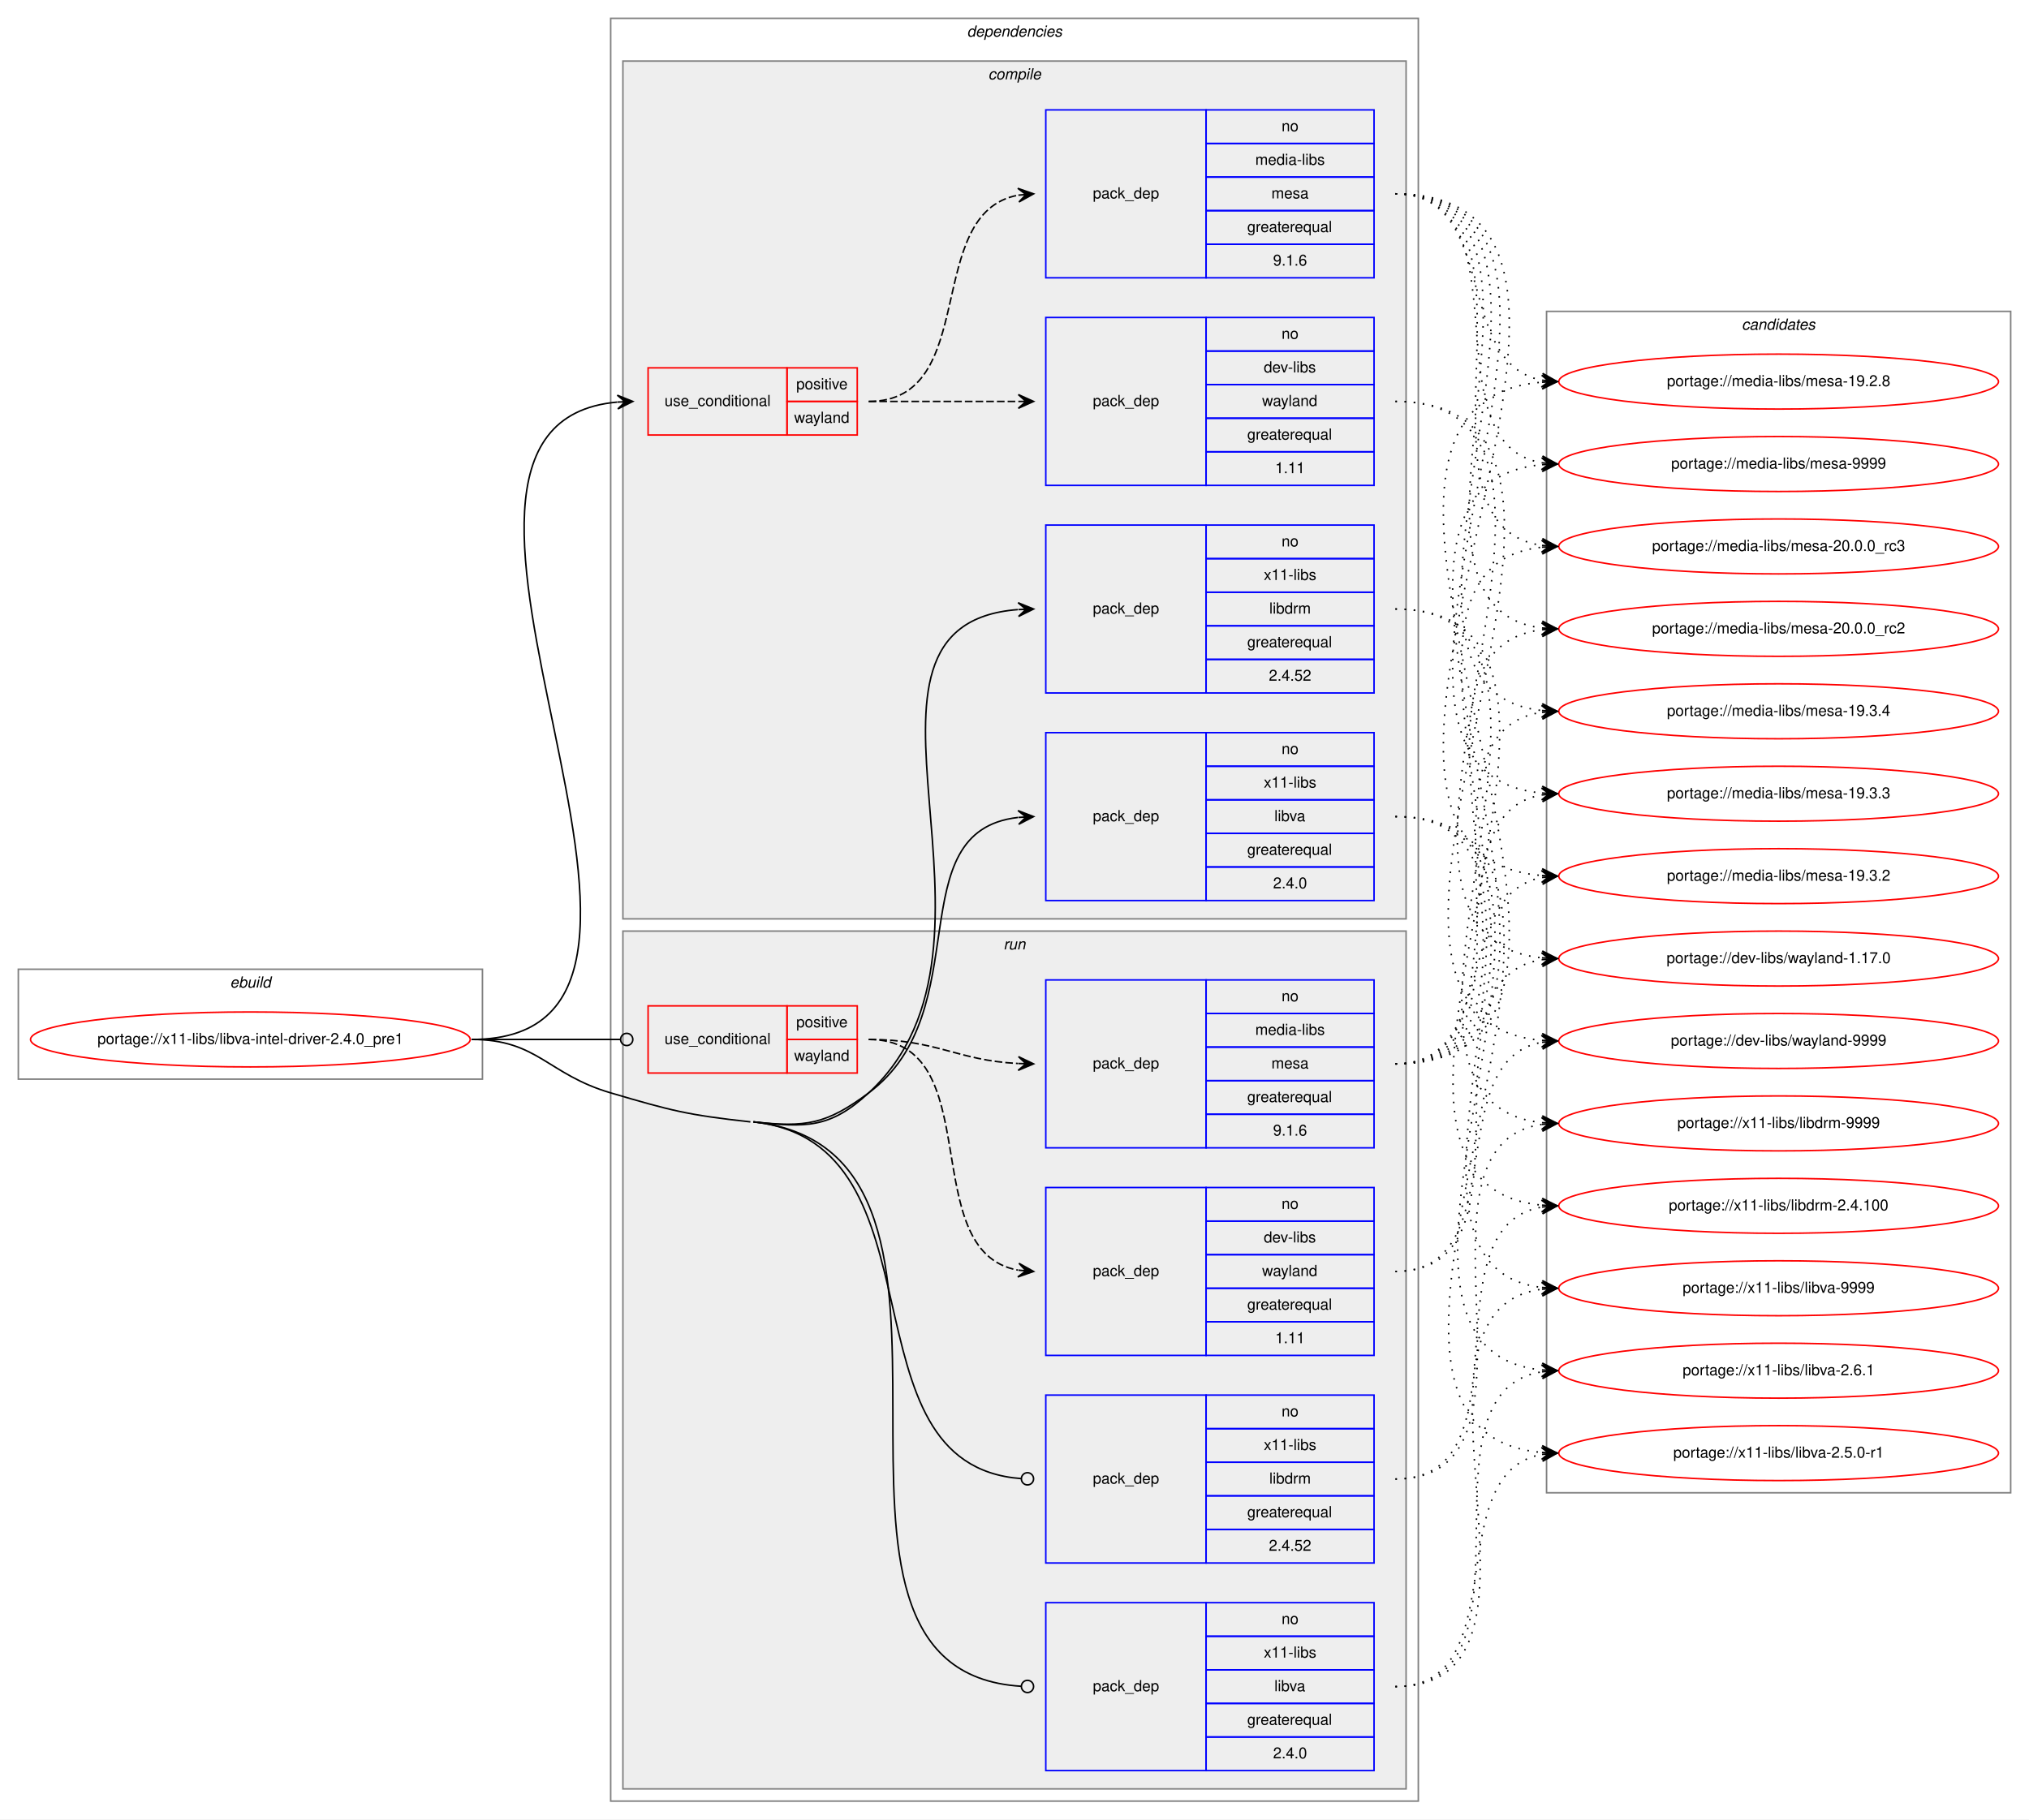
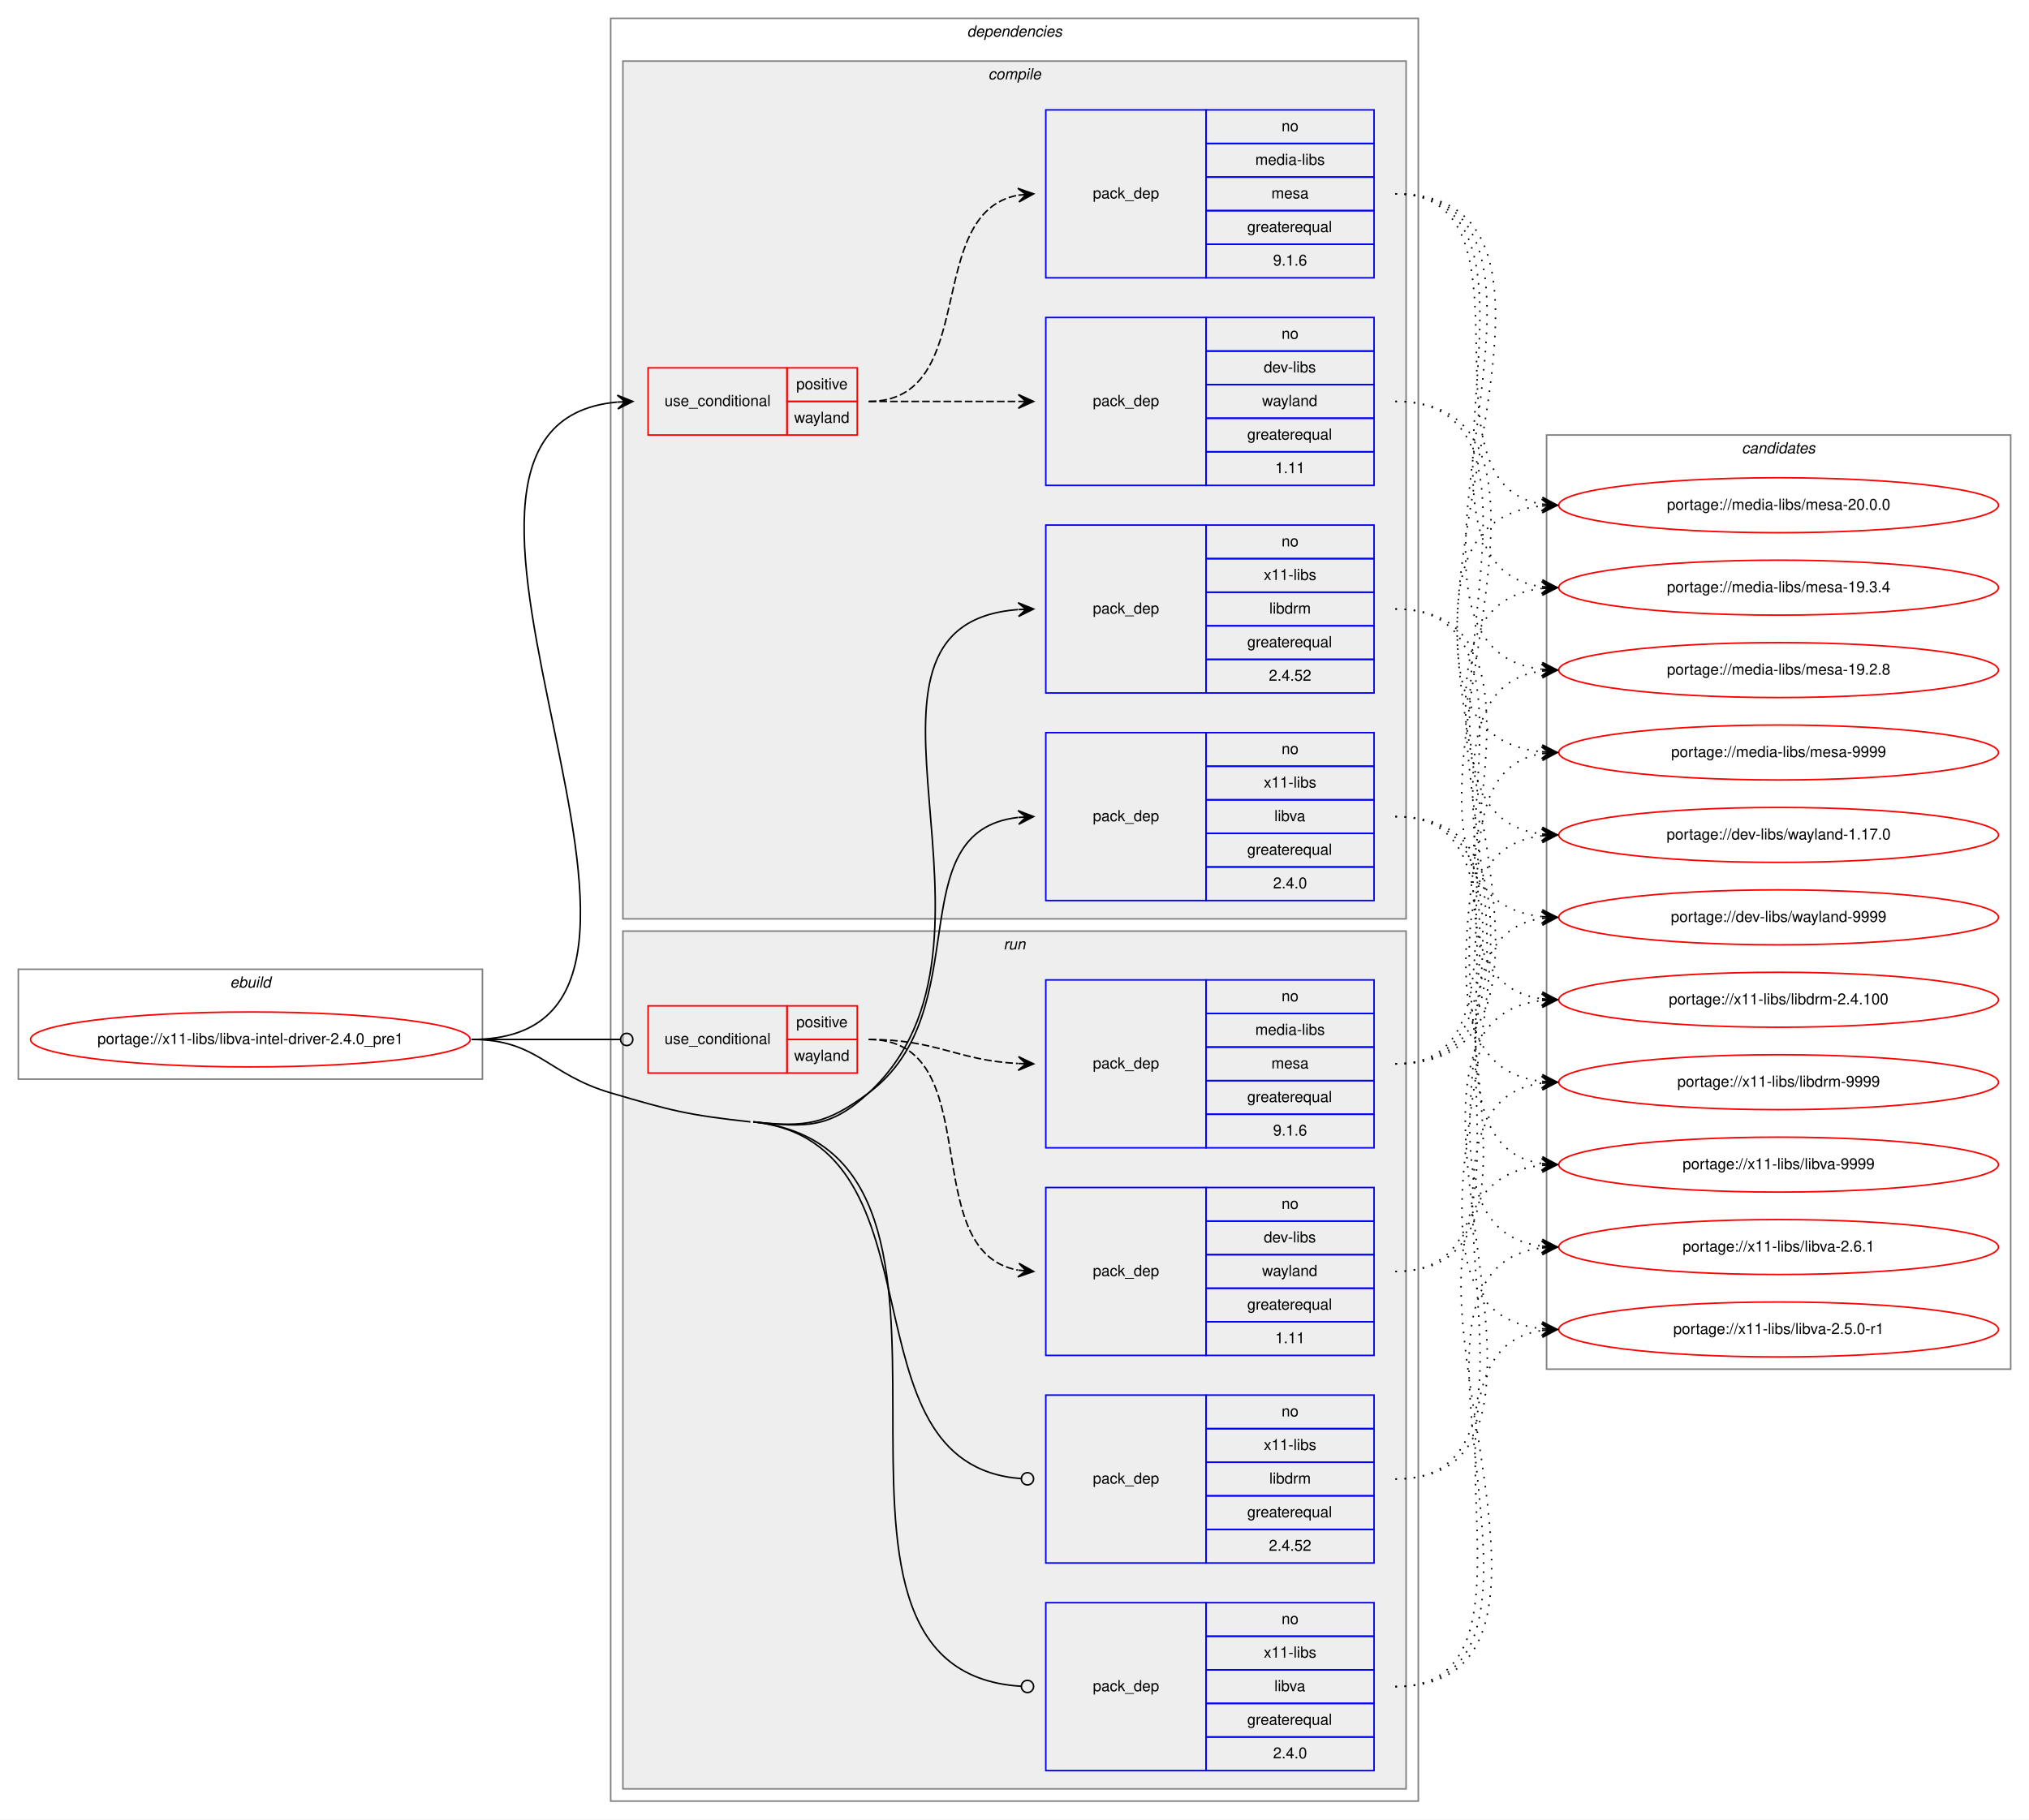
<svg xmlns="http://www.w3.org/2000/svg" xmlns:xlink="http://www.w3.org/1999/xlink" width="1329pt" height="1192pt" viewBox="0.00 0.00 1329.00 1192.00">
  <g id="graph0" class="graph" transform="scale(1 1) rotate(0) translate(4 1188)">
    <polygon fill="white" stroke="transparent" points="-4,4 -4,-1188 1325,-1188 1325,4 -4,4" />
    <g id="clust1" class="cluster">
      <polygon fill="none" stroke="gray" points="8,-481 8,-553 312,-553 312,-481 8,-481" />
      <text text-anchor="start" x="146.66" y="-541" font-family="Helvetica,sans-Serif" font-style="italic" font-size="10.00">ebuild</text>
    </g>
    <g id="clust2" class="cluster">
      <polygon fill="none" stroke="gray" points="396,-8 396,-1176 925,-1176 925,-8 396,-8" />
      <text text-anchor="start" x="629.38" y="-1164" font-family="Helvetica,sans-Serif" font-style="italic" font-size="10.00">dependencies</text>
    </g>
    <g id="clust3" class="cluster">
      <polygon fill="#eeeeee" stroke="gray" points="404,-586 404,-1148 917,-1148 917,-586 404,-586" />
      <text text-anchor="start" x="643.28" y="-1136" font-family="Helvetica,sans-Serif" font-style="italic" font-size="10.00">compile</text>
    </g>
    <g id="clust10" class="cluster">
      <polygon fill="#eeeeee" stroke="gray" points="404,-16 404,-578 917,-578 917,-16 404,-16" />
      <text text-anchor="start" x="653.28" y="-566" font-family="Helvetica,sans-Serif" font-style="italic" font-size="10.00">run</text>
    </g>
    <g id="clust16" class="cluster">
-       <polygon fill="none" stroke="gray" points="1009,-210 1009,-984 1313,-984 1313,-210 1009,-210" />
-       <text text-anchor="start" x="1136.82" y="-972" font-family="Helvetica,sans-Serif" font-style="italic" font-size="10.00">candidates</text>
+       <polygon fill="none" stroke="gray" points="1009,-291 1009,-903 1313,-903 1313,-291 1009,-291" />
+       <text text-anchor="start" x="1136.82" y="-891" font-family="Helvetica,sans-Serif" font-style="italic" font-size="10.00">candidates</text>
    </g>
    <g id="node1" class="node">
      <g id="a_node1">
        <a xlink:href="../x11-libs/libva-intel-driver-2.4.0_pre1.svg" xlink:title="portage://x11-libs/libva-intel-driver-2.4.0_pre1">
          <ellipse fill="none" stroke="red" cx="160" cy="-507" rx="144" ry="18" />
          <text text-anchor="middle" x="160" y="-504" font-family="Helvetica,sans-Serif" font-size="10.00">portage://x11-libs/libva-intel-driver-2.4.0_pre1</text>
        </a>
      </g>
    </g>
    <g id="node2" class="node">
      <polygon fill="none" stroke="red" points="420.5,-903 420.5,-947 511.5,-947 511.5,-903 420.5,-903" />
      <text text-anchor="start" x="431.27" y="-922" font-family="Helvetica,sans-Serif" font-size="10.00">use_conditional</text>
      <polygon fill="none" stroke="red" points="511.5,-925 511.5,-947 557.5,-947 557.5,-925 511.5,-925" />
      <text text-anchor="start" x="517.55" y="-933" font-family="Helvetica,sans-Serif" font-size="10.00">positive</text>
      <polygon fill="none" stroke="red" points="511.5,-903 511.5,-925 557.5,-925 557.5,-903 511.5,-903" />
      <text text-anchor="start" x="516.16" y="-911" font-family="Helvetica,sans-Serif" font-size="10.00">wayland</text>
    </g>
    <g id="edge3" class="edge">
      <path fill="none" stroke="black" d="M305,-507C493.05,-507 229.04,-909.63 400.31,-924.57" />
      <polygon fill="black" stroke="black" points="410.5,-925 400.32,-929.08 405.5,-924.79 400.51,-924.58 400.51,-924.58 400.51,-924.58 405.5,-924.79 400.7,-920.09 410.5,-925 410.5,-925" />
    </g>
    <g id="node5" class="node">
      <polygon fill="none" stroke="blue" points="681,-734 681,-844 786,-844 786,-734 681,-734" />
      <text text-anchor="start" x="711.82" y="-786" font-family="Helvetica,sans-Serif" font-size="10.00">pack_dep</text>
      <polygon fill="none" stroke="blue" points="786,-822 786,-844 896,-844 896,-822 786,-822" />
      <text text-anchor="start" x="835.44" y="-830" font-family="Helvetica,sans-Serif" font-size="10.00">no</text>
      <polygon fill="none" stroke="blue" points="786,-800 786,-822 896,-822 896,-800 786,-800" />
      <text text-anchor="start" x="823.78" y="-808" font-family="Helvetica,sans-Serif" font-size="10.00">x11-libs</text>
      <polygon fill="none" stroke="blue" points="786,-778 786,-800 896,-800 896,-778 786,-778" />
      <text text-anchor="start" x="827.39" y="-786" font-family="Helvetica,sans-Serif" font-size="10.00">libdrm</text>
      <polygon fill="none" stroke="blue" points="786,-756 786,-778 896,-778 896,-756 786,-756" />
      <text text-anchor="start" x="812.94" y="-764" font-family="Helvetica,sans-Serif" font-size="10.00">greaterequal</text>
      <polygon fill="none" stroke="blue" points="786,-734 786,-756 896,-756 896,-734 786,-734" />
      <text text-anchor="start" x="827.1" y="-742" font-family="Helvetica,sans-Serif" font-size="10.00">2.4.52</text>
    </g>
    <g id="edge4" class="edge">
      <path fill="none" stroke="black" d="M489.5,-453C523.89,-449.22 539.55,-448.55 565,-472 671.79,-570.39 531.34,-778.51 662.63,-788.62" />
      <polygon fill="black" stroke="black" points="673,-789 662.84,-793.13 668,-788.82 663.01,-788.63 663.01,-788.63 663.01,-788.63 668,-788.82 663.17,-784.14 673,-789 673,-789" />
    </g>
    <g id="node6" class="node">
      <polygon fill="none" stroke="blue" points="681,-598 681,-708 786,-708 786,-598 681,-598" />
      <text text-anchor="start" x="711.82" y="-650" font-family="Helvetica,sans-Serif" font-size="10.00">pack_dep</text>
      <polygon fill="none" stroke="blue" points="786,-686 786,-708 896,-708 896,-686 786,-686" />
      <text text-anchor="start" x="835.44" y="-694" font-family="Helvetica,sans-Serif" font-size="10.00">no</text>
      <polygon fill="none" stroke="blue" points="786,-664 786,-686 896,-686 896,-664 786,-664" />
      <text text-anchor="start" x="823.78" y="-672" font-family="Helvetica,sans-Serif" font-size="10.00">x11-libs</text>
      <polygon fill="none" stroke="blue" points="786,-642 786,-664 896,-664 896,-642 786,-642" />
      <text text-anchor="start" x="830.72" y="-650" font-family="Helvetica,sans-Serif" font-size="10.00">libva</text>
      <polygon fill="none" stroke="blue" points="786,-620 786,-642 896,-642 896,-620 786,-620" />
      <text text-anchor="start" x="812.94" y="-628" font-family="Helvetica,sans-Serif" font-size="10.00">greaterequal</text>
      <polygon fill="none" stroke="blue" points="786,-598 786,-620 896,-620 896,-598 786,-598" />
      <text text-anchor="start" x="829.88" y="-606" font-family="Helvetica,sans-Serif" font-size="10.00">2.4.0</text>
    </g>
    <g id="edge5" class="edge">
      <path fill="none" stroke="black" d="M489.5,-453C523.89,-449.22 537.24,-451.34 565,-472 637.22,-525.73 583.87,-643.33 662.71,-652.44" />
      <polygon fill="black" stroke="black" points="673,-653 662.77,-656.95 668.01,-652.73 663.01,-652.46 663.01,-652.46 663.01,-652.46 668.01,-652.73 663.26,-647.96 673,-653 673,-653" />
    </g>
    <g id="node7" class="node">
      <polygon fill="none" stroke="red" points="420.5,-485 420.5,-529 511.5,-529 511.5,-485 420.5,-485" />
      <text text-anchor="start" x="431.27" y="-504" font-family="Helvetica,sans-Serif" font-size="10.00">use_conditional</text>
      <polygon fill="none" stroke="red" points="511.5,-507 511.5,-529 557.5,-529 557.5,-507 511.5,-507" />
      <text text-anchor="start" x="517.55" y="-515" font-family="Helvetica,sans-Serif" font-size="10.00">positive</text>
      <polygon fill="none" stroke="red" points="511.5,-485 511.5,-507 557.5,-507 557.5,-485 511.5,-485" />
      <text text-anchor="start" x="516.16" y="-493" font-family="Helvetica,sans-Serif" font-size="10.00">wayland</text>
    </g>
    <g id="edge8" class="edge">
      <path fill="none" stroke="black" d="M305,-507C349.05,-507 362.06,-507 402.35,-507" />
      <ellipse fill="none" stroke="black" cx="406.5" cy="-507" rx="4" ry="4" />
    </g>
    <g id="node10" class="node">
      <polygon fill="none" stroke="blue" points="681,-164 681,-274 786,-274 786,-164 681,-164" />
      <text text-anchor="start" x="711.82" y="-216" font-family="Helvetica,sans-Serif" font-size="10.00">pack_dep</text>
      <polygon fill="none" stroke="blue" points="786,-252 786,-274 896,-274 896,-252 786,-252" />
      <text text-anchor="start" x="835.44" y="-260" font-family="Helvetica,sans-Serif" font-size="10.00">no</text>
      <polygon fill="none" stroke="blue" points="786,-230 786,-252 896,-252 896,-230 786,-230" />
      <text text-anchor="start" x="823.78" y="-238" font-family="Helvetica,sans-Serif" font-size="10.00">x11-libs</text>
      <polygon fill="none" stroke="blue" points="786,-208 786,-230 896,-230 896,-208 786,-208" />
      <text text-anchor="start" x="827.39" y="-216" font-family="Helvetica,sans-Serif" font-size="10.00">libdrm</text>
      <polygon fill="none" stroke="blue" points="786,-186 786,-208 896,-208 896,-186 786,-186" />
      <text text-anchor="start" x="812.94" y="-194" font-family="Helvetica,sans-Serif" font-size="10.00">greaterequal</text>
      <polygon fill="none" stroke="blue" points="786,-164 786,-186 896,-186 896,-164 786,-164" />
      <text text-anchor="start" x="827.1" y="-172" font-family="Helvetica,sans-Serif" font-size="10.00">2.4.52</text>
    </g>
    <g id="edge9" class="edge">
      <path fill="none" stroke="black" d="M489.5,-453C618.05,-438.86 544.18,-228.34 664.77,-219.3" />
      <ellipse fill="none" stroke="black" cx="669" cy="-219.15" rx="4" ry="4" />
    </g>
    <g id="node11" class="node">
      <polygon fill="none" stroke="blue" points="681,-28 681,-138 786,-138 786,-28 681,-28" />
      <text text-anchor="start" x="711.82" y="-80" font-family="Helvetica,sans-Serif" font-size="10.00">pack_dep</text>
      <polygon fill="none" stroke="blue" points="786,-116 786,-138 896,-138 896,-116 786,-116" />
      <text text-anchor="start" x="835.44" y="-124" font-family="Helvetica,sans-Serif" font-size="10.00">no</text>
      <polygon fill="none" stroke="blue" points="786,-94 786,-116 896,-116 896,-94 786,-94" />
      <text text-anchor="start" x="823.78" y="-102" font-family="Helvetica,sans-Serif" font-size="10.00">x11-libs</text>
      <polygon fill="none" stroke="blue" points="786,-72 786,-94 896,-94 896,-72 786,-72" />
      <text text-anchor="start" x="830.72" y="-80" font-family="Helvetica,sans-Serif" font-size="10.00">libva</text>
      <polygon fill="none" stroke="blue" points="786,-50 786,-72 896,-72 896,-50 786,-50" />
      <text text-anchor="start" x="812.94" y="-58" font-family="Helvetica,sans-Serif" font-size="10.00">greaterequal</text>
      <polygon fill="none" stroke="blue" points="786,-28 786,-50 896,-50 896,-28 786,-28" />
      <text text-anchor="start" x="829.88" y="-36" font-family="Helvetica,sans-Serif" font-size="10.00">2.4.0</text>
    </g>
    <g id="edge10" class="edge">
      <path fill="none" stroke="black" d="M489.5,-453C669.2,-433.24 494.88,-93.52 664.91,-83.24" />
      <ellipse fill="none" stroke="black" cx="669" cy="-83.12" rx="4" ry="4" />
      <path fill="none" stroke="black" d="M305,-507C348.33,-507 354.43,-484.22 396,-472 435.85,-460.28 446.21,-457.54 487.5,-453" />
    </g>
    <g id="node3" class="node">
      <polygon fill="none" stroke="blue" points="681,-870 681,-980 786,-980 786,-870 681,-870" />
      <text text-anchor="start" x="711.82" y="-922" font-family="Helvetica,sans-Serif" font-size="10.00">pack_dep</text>
      <polygon fill="none" stroke="blue" points="786,-958 786,-980 896,-980 896,-958 786,-958" />
      <text text-anchor="start" x="835.44" y="-966" font-family="Helvetica,sans-Serif" font-size="10.00">no</text>
      <polygon fill="none" stroke="blue" points="786,-936 786,-958 896,-958 896,-936 786,-936" />
      <text text-anchor="start" x="823.78" y="-944" font-family="Helvetica,sans-Serif" font-size="10.00">dev-libs</text>
      <polygon fill="none" stroke="blue" points="786,-914 786,-936 896,-936 896,-914 786,-914" />
      <text text-anchor="start" x="822.66" y="-922" font-family="Helvetica,sans-Serif" font-size="10.00">wayland</text>
      <polygon fill="none" stroke="blue" points="786,-892 786,-914 896,-914 896,-892 786,-892" />
      <text text-anchor="start" x="812.94" y="-900" font-family="Helvetica,sans-Serif" font-size="10.00">greaterequal</text>
      <polygon fill="none" stroke="blue" points="786,-870 786,-892 896,-892 896,-870 786,-870" />
      <text text-anchor="start" x="831.27" y="-878" font-family="Helvetica,sans-Serif" font-size="10.00">1.11</text>
    </g>
    <g id="edge1" class="edge">
      <path fill="none" stroke="black" stroke-dasharray="5,2" d="M565,-925C609.44,-925 623.02,-925 662.88,-925" />
      <polygon fill="black" stroke="black" points="673,-925 663,-929.5 668,-925 663,-925 663,-925 663,-925 668,-925 663,-920.5 673,-925 673,-925" />
    </g>
    <g id="node4" class="node">
      <polygon fill="none" stroke="blue" points="681,-1006 681,-1116 786,-1116 786,-1006 681,-1006" />
      <text text-anchor="start" x="711.82" y="-1058" font-family="Helvetica,sans-Serif" font-size="10.00">pack_dep</text>
      <polygon fill="none" stroke="blue" points="786,-1094 786,-1116 896,-1116 896,-1094 786,-1094" />
      <text text-anchor="start" x="835.44" y="-1102" font-family="Helvetica,sans-Serif" font-size="10.00">no</text>
      <polygon fill="none" stroke="blue" points="786,-1072 786,-1094 896,-1094 896,-1072 786,-1072" />
      <text text-anchor="start" x="818.22" y="-1080" font-family="Helvetica,sans-Serif" font-size="10.00">media-libs</text>
      <polygon fill="none" stroke="blue" points="786,-1050 786,-1072 896,-1072 896,-1050 786,-1050" />
      <text text-anchor="start" x="828.78" y="-1058" font-family="Helvetica,sans-Serif" font-size="10.00">mesa</text>
      <polygon fill="none" stroke="blue" points="786,-1028 786,-1050 896,-1050 896,-1028 786,-1028" />
      <text text-anchor="start" x="812.94" y="-1036" font-family="Helvetica,sans-Serif" font-size="10.00">greaterequal</text>
      <polygon fill="none" stroke="blue" points="786,-1006 786,-1028 896,-1028 896,-1006 786,-1006" />
      <text text-anchor="start" x="829.88" y="-1014" font-family="Helvetica,sans-Serif" font-size="10.00">9.1.6</text>
    </g>
    <g id="edge2" class="edge">
      <path fill="none" stroke="black" stroke-dasharray="5,2" d="M565,-925C638.57,-925 599.89,-1048.55 662.93,-1060.13" />
      <polygon fill="black" stroke="black" points="673,-1061 662.65,-1064.62 668.02,-1060.57 663.04,-1060.14 663.04,-1060.14 663.04,-1060.14 668.02,-1060.57 663.42,-1055.66 673,-1061 673,-1061" />
    </g>
    <g id="node12" class="node">
      <g id="a_node12">
        <a xlink:href="../dev-libs/wayland-9999.svg" xlink:title="portage://dev-libs/wayland-9999">
-           <ellipse fill="none" stroke="red" cx="1161" cy="-506" rx="144" ry="18" />
-           <text text-anchor="middle" x="1161" y="-503" font-family="Helvetica,sans-Serif" font-size="10.00">portage://dev-libs/wayland-9999</text>
+           <ellipse fill="none" stroke="red" cx="1161" cy="-587" rx="144" ry="18" />
+           <text text-anchor="middle" x="1161" y="-584" font-family="Helvetica,sans-Serif" font-size="10.00">portage://dev-libs/wayland-9999</text>
        </a>
      </g>
    </g>
    <g id="edge11" class="edge">
-       <path fill="none" stroke="black" stroke-dasharray="1,5" d="M910,-925C1098.52,-925 834.07,-521.4 1005.79,-506.43" />
-       <polygon fill="black" stroke="black" points="1016,-506 1006.2,-510.91 1011,-506.21 1006.01,-506.42 1006.01,-506.42 1006.01,-506.42 1011,-506.21 1005.82,-501.92 1016,-506 1016,-506" />
+       <path fill="none" stroke="black" stroke-dasharray="1,5" d="M910,-925C1063.9,-925 867.76,-602.01 1005.94,-587.5" />
+       <polygon fill="black" stroke="black" points="1016,-587 1006.24,-591.99 1011.01,-587.25 1006.01,-587.5 1006.01,-587.5 1006.01,-587.5 1011.01,-587.25 1005.79,-583.01 1016,-587 1016,-587" />
    </g>
    <g id="node13" class="node">
      <g id="a_node13">
        <a xlink:href="../dev-libs/wayland-1.17.0.svg" xlink:title="portage://dev-libs/wayland-1.17.0">
-           <ellipse fill="none" stroke="red" cx="1161" cy="-560" rx="144" ry="18" />
-           <text text-anchor="middle" x="1161" y="-557" font-family="Helvetica,sans-Serif" font-size="10.00">portage://dev-libs/wayland-1.17.0</text>
+           <ellipse fill="none" stroke="red" cx="1161" cy="-641" rx="144" ry="18" />
+           <text text-anchor="middle" x="1161" y="-638" font-family="Helvetica,sans-Serif" font-size="10.00">portage://dev-libs/wayland-1.17.0</text>
        </a>
      </g>
    </g>
    <g id="edge12" class="edge">
-       <path fill="none" stroke="black" stroke-dasharray="1,5" d="M910,-925C1075.3,-925 856.85,-575.52 1005.66,-560.5" />
-       <polygon fill="black" stroke="black" points="1016,-560 1006.23,-564.98 1011.01,-560.24 1006.01,-560.48 1006.01,-560.48 1006.01,-560.48 1011.01,-560.24 1005.79,-555.99 1016,-560 1016,-560" />
+       <path fill="none" stroke="black" stroke-dasharray="1,5" d="M910,-925C1041.18,-925 889.68,-655.78 1005.95,-641.58" />
+       <polygon fill="black" stroke="black" points="1016,-641 1006.28,-646.07 1011.01,-641.29 1006.02,-641.58 1006.02,-641.58 1006.02,-641.58 1011.01,-641.29 1005.76,-637.09 1016,-641 1016,-641" />
    </g>
    <g id="node14" class="node">
      <g id="a_node14">
        <a xlink:href="../media-libs/mesa-9999.svg" xlink:title="portage://media-libs/mesa-9999">
-           <ellipse fill="none" stroke="red" cx="1161" cy="-884" rx="144" ry="18" />
-           <text text-anchor="middle" x="1161" y="-881" font-family="Helvetica,sans-Serif" font-size="10.00">portage://media-libs/mesa-9999</text>
+           <ellipse fill="none" stroke="red" cx="1161" cy="-695" rx="144" ry="18" />
+           <text text-anchor="middle" x="1161" y="-692" font-family="Helvetica,sans-Serif" font-size="10.00">portage://media-libs/mesa-9999</text>
        </a>
      </g>
    </g>
    <g id="edge13" class="edge">
-       <path fill="none" stroke="black" stroke-dasharray="1,5" d="M910,-1061C998.11,-1061 930.09,-897.56 1006.01,-884.79" />
-       <polygon fill="black" stroke="black" points="1016,-884 1006.39,-889.27 1011.02,-884.39 1006.03,-884.79 1006.03,-884.79 1006.03,-884.79 1011.02,-884.39 1005.68,-880.3 1016,-884 1016,-884" />
+       <path fill="none" stroke="black" stroke-dasharray="1,5" d="M910,-1061C1075.71,-1061 856.46,-710.56 1005.63,-695.5" />
+       <polygon fill="black" stroke="black" points="1016,-695 1006.23,-699.98 1011.01,-695.24 1006.01,-695.48 1006.01,-695.48 1006.01,-695.48 1011.01,-695.24 1005.79,-690.99 1016,-695 1016,-695" />
    </g>
    <g id="node15" class="node">
      <g id="a_node15">
-         <a xlink:href="../media-libs/mesa-20.0.0_rc3.svg" xlink:title="portage://media-libs/mesa-20.0.0_rc3">
-           <ellipse fill="none" stroke="red" cx="1161" cy="-830" rx="144" ry="18" />
-           <text text-anchor="middle" x="1161" y="-827" font-family="Helvetica,sans-Serif" font-size="10.00">portage://media-libs/mesa-20.0.0_rc3</text>
+         <a xlink:href="../media-libs/mesa-20.0.0.svg" xlink:title="portage://media-libs/mesa-20.0.0">
+           <ellipse fill="none" stroke="red" cx="1161" cy="-857" rx="144" ry="18" />
+           <text text-anchor="middle" x="1161" y="-854" font-family="Helvetica,sans-Serif" font-size="10.00">portage://media-libs/mesa-20.0.0</text>
        </a>
      </g>
    </g>
    <g id="edge14" class="edge">
-       <path fill="none" stroke="black" stroke-dasharray="1,5" d="M910,-1061C1019.32,-1061 910.53,-844.65 1005.79,-830.7" />
-       <polygon fill="black" stroke="black" points="1016,-830 1006.33,-835.18 1011.01,-830.34 1006.02,-830.69 1006.02,-830.69 1006.02,-830.69 1011.01,-830.34 1005.71,-826.2 1016,-830 1016,-830" />
+       <path fill="none" stroke="black" stroke-dasharray="1,5" d="M910,-1061C1008.58,-1061 920.49,-871.09 1005.95,-857.74" />
+       <polygon fill="black" stroke="black" points="1016,-857 1006.36,-862.22 1011.01,-857.37 1006.03,-857.73 1006.03,-857.73 1006.03,-857.73 1011.01,-857.37 1005.7,-853.25 1016,-857 1016,-857" />
    </g>
    <g id="node16" class="node">
      <g id="a_node16">
-         <a xlink:href="../media-libs/mesa-20.0.0_rc2.svg" xlink:title="portage://media-libs/mesa-20.0.0_rc2">
-           <ellipse fill="none" stroke="red" cx="1161" cy="-776" rx="144" ry="18" />
-           <text text-anchor="middle" x="1161" y="-773" font-family="Helvetica,sans-Serif" font-size="10.00">portage://media-libs/mesa-20.0.0_rc2</text>
+         <a xlink:href="../media-libs/mesa-19.3.4.svg" xlink:title="portage://media-libs/mesa-19.3.4">
+           <ellipse fill="none" stroke="red" cx="1161" cy="-803" rx="144" ry="18" />
+           <text text-anchor="middle" x="1161" y="-800" font-family="Helvetica,sans-Serif" font-size="10.00">portage://media-libs/mesa-19.3.4</text>
        </a>
      </g>
    </g>
    <g id="edge15" class="edge">
-       <path fill="none" stroke="black" stroke-dasharray="1,5" d="M910,-1061C1041.58,-1061 889.31,-790.83 1005.92,-776.58" />
-       <polygon fill="black" stroke="black" points="1016,-776 1006.28,-781.07 1011.01,-776.29 1006.02,-776.58 1006.02,-776.58 1006.02,-776.58 1011.01,-776.29 1005.76,-772.09 1016,-776 1016,-776" />
+       <path fill="none" stroke="black" stroke-dasharray="1,5" d="M910,-1061C1030.34,-1061 900.12,-817.9 1005.78,-803.65" />
+       <polygon fill="black" stroke="black" points="1016,-803 1006.31,-808.13 1011.01,-803.32 1006.02,-803.64 1006.02,-803.64 1006.02,-803.64 1011.01,-803.32 1005.73,-799.14 1016,-803 1016,-803" />
    </g>
    <g id="node17" class="node">
      <g id="a_node17">
-         <a xlink:href="../media-libs/mesa-19.3.4.svg" xlink:title="portage://media-libs/mesa-19.3.4">
-           <ellipse fill="none" stroke="red" cx="1161" cy="-722" rx="144" ry="18" />
-           <text text-anchor="middle" x="1161" y="-719" font-family="Helvetica,sans-Serif" font-size="10.00">portage://media-libs/mesa-19.3.4</text>
+         <a xlink:href="../media-libs/mesa-19.2.8.svg" xlink:title="portage://media-libs/mesa-19.2.8">
+           <ellipse fill="none" stroke="red" cx="1161" cy="-749" rx="144" ry="18" />
+           <text text-anchor="middle" x="1161" y="-746" font-family="Helvetica,sans-Serif" font-size="10.00">portage://media-libs/mesa-19.2.8</text>
        </a>
      </g>
    </g>
    <g id="edge16" class="edge">
-       <path fill="none" stroke="black" stroke-dasharray="1,5" d="M910,-1061C1064.31,-1061 867.38,-737.06 1005.91,-722.51" />
-       <polygon fill="black" stroke="black" points="1016,-722 1006.24,-726.99 1011.01,-722.25 1006.01,-722.5 1006.01,-722.5 1006.01,-722.5 1011.01,-722.25 1005.79,-718.01 1016,-722 1016,-722" />
+       <path fill="none" stroke="black" stroke-dasharray="1,5" d="M910,-1061C1052.88,-1061 878.48,-764.05 1005.86,-749.55" />
+       <polygon fill="black" stroke="black" points="1016,-749 1006.26,-754.03 1011.01,-749.27 1006.01,-749.54 1006.01,-749.54 1006.01,-749.54 1011.01,-749.27 1005.77,-745.05 1016,-749 1016,-749" />
    </g>
    <g id="node18" class="node">
      <g id="a_node18">
-         <a xlink:href="../media-libs/mesa-19.3.3.svg" xlink:title="portage://media-libs/mesa-19.3.3">
-           <ellipse fill="none" stroke="red" cx="1161" cy="-668" rx="144" ry="18" />
-           <text text-anchor="middle" x="1161" y="-665" font-family="Helvetica,sans-Serif" font-size="10.00">portage://media-libs/mesa-19.3.3</text>
+         <a xlink:href="../x11-libs/libdrm-9999.svg" xlink:title="portage://x11-libs/libdrm-9999">
+           <ellipse fill="none" stroke="red" cx="1161" cy="-479" rx="144" ry="18" />
+           <text text-anchor="middle" x="1161" y="-476" font-family="Helvetica,sans-Serif" font-size="10.00">portage://x11-libs/libdrm-9999</text>
        </a>
      </g>
    </g>
    <g id="edge17" class="edge">
-       <path fill="none" stroke="black" stroke-dasharray="1,5" d="M910,-1061C1087.38,-1061 844.92,-683.2 1005.89,-668.44" />
-       <polygon fill="black" stroke="black" points="1016,-668 1006.21,-672.93 1011,-668.22 1006.01,-668.44 1006.01,-668.44 1006.01,-668.44 1011,-668.22 1005.81,-663.94 1016,-668 1016,-668" />
+       <path fill="none" stroke="black" stroke-dasharray="1,5" d="M910,-789C1052.05,-789 879.24,-493.95 1005.92,-479.55" />
+       <polygon fill="black" stroke="black" points="1016,-479 1006.26,-484.03 1011.01,-479.27 1006.01,-479.54 1006.01,-479.54 1006.01,-479.54 1011.01,-479.27 1005.77,-475.05 1016,-479 1016,-479" />
    </g>
    <g id="node19" class="node">
      <g id="a_node19">
-         <a xlink:href="../media-libs/mesa-19.3.2.svg" xlink:title="portage://media-libs/mesa-19.3.2">
-           <ellipse fill="none" stroke="red" cx="1161" cy="-614" rx="144" ry="18" />
-           <text text-anchor="middle" x="1161" y="-611" font-family="Helvetica,sans-Serif" font-size="10.00">portage://media-libs/mesa-19.3.2</text>
+         <a xlink:href="../x11-libs/libdrm-2.4.100.svg" xlink:title="portage://x11-libs/libdrm-2.4.100">
+           <ellipse fill="none" stroke="red" cx="1161" cy="-533" rx="144" ry="18" />
+           <text text-anchor="middle" x="1161" y="-530" font-family="Helvetica,sans-Serif" font-size="10.00">portage://x11-libs/libdrm-2.4.100</text>
        </a>
      </g>
    </g>
    <g id="edge18" class="edge">
-       <path fill="none" stroke="black" stroke-dasharray="1,5" d="M910,-1061C1110.69,-1061 822.01,-629.15 1005.97,-614.39" />
-       <polygon fill="black" stroke="black" points="1016,-614 1006.18,-618.88 1011,-614.19 1006.01,-614.39 1006.01,-614.39 1006.01,-614.39 1011,-614.19 1005.83,-609.89 1016,-614 1016,-614" />
+       <path fill="none" stroke="black" stroke-dasharray="1,5" d="M910,-789C1029.54,-789 900.85,-547.78 1005.84,-533.65" />
+       <polygon fill="black" stroke="black" points="1016,-533 1006.31,-538.13 1011.01,-533.32 1006.02,-533.64 1006.02,-533.64 1006.02,-533.64 1011.01,-533.32 1005.73,-529.14 1016,-533 1016,-533" />
    </g>
    <g id="node20" class="node">
      <g id="a_node20">
-         <a xlink:href="../media-libs/mesa-19.2.8.svg" xlink:title="portage://media-libs/mesa-19.2.8">
-           <ellipse fill="none" stroke="red" cx="1161" cy="-938" rx="144" ry="18" />
-           <text text-anchor="middle" x="1161" y="-935" font-family="Helvetica,sans-Serif" font-size="10.00">portage://media-libs/mesa-19.2.8</text>
+         <a xlink:href="../x11-libs/libva-9999.svg" xlink:title="portage://x11-libs/libva-9999">
+           <ellipse fill="none" stroke="red" cx="1161" cy="-425" rx="144" ry="18" />
+           <text text-anchor="middle" x="1161" y="-422" font-family="Helvetica,sans-Serif" font-size="10.00">portage://x11-libs/libva-9999</text>
        </a>
      </g>
    </g>
    <g id="edge19" class="edge">
-       <path fill="none" stroke="black" stroke-dasharray="1,5" d="M910,-1061C978.5,-1061 947.44,-950.18 1005.83,-938.92" />
-       <polygon fill="black" stroke="black" points="1016,-938 1006.45,-943.38 1011.02,-938.45 1006.04,-938.9 1006.04,-938.9 1006.04,-938.9 1011.02,-938.45 1005.64,-934.42 1016,-938 1016,-938" />
+       <path fill="none" stroke="black" stroke-dasharray="1,5" d="M910,-653C1018.15,-653 911.59,-439.46 1005.9,-425.7" />
+       <polygon fill="black" stroke="black" points="1016,-425 1006.33,-430.18 1011.01,-425.34 1006.02,-425.69 1006.02,-425.69 1006.02,-425.69 1011.01,-425.34 1005.71,-421.2 1016,-425 1016,-425" />
    </g>
    <g id="node21" class="node">
      <g id="a_node21">
-         <a xlink:href="../x11-libs/libdrm-9999.svg" xlink:title="portage://x11-libs/libdrm-9999">
-           <ellipse fill="none" stroke="red" cx="1161" cy="-452" rx="144" ry="18" />
-           <text text-anchor="middle" x="1161" y="-449" font-family="Helvetica,sans-Serif" font-size="10.00">portage://x11-libs/libdrm-9999</text>
+         <a xlink:href="../x11-libs/libva-2.6.1.svg" xlink:title="portage://x11-libs/libva-2.6.1">
+           <ellipse fill="none" stroke="red" cx="1161" cy="-371" rx="144" ry="18" />
+           <text text-anchor="middle" x="1161" y="-368" font-family="Helvetica,sans-Serif" font-size="10.00">portage://x11-libs/libva-2.6.1</text>
        </a>
      </g>
    </g>
    <g id="edge20" class="edge">
-       <path fill="none" stroke="black" stroke-dasharray="1,5" d="M910,-789C1063.49,-789 868.15,-466.97 1005.96,-452.5" />
-       <polygon fill="black" stroke="black" points="1016,-452 1006.24,-456.99 1011.01,-452.25 1006.01,-452.5 1006.01,-452.5 1006.01,-452.5 1011.01,-452.25 1005.79,-448.01 1016,-452 1016,-452" />
+       <path fill="none" stroke="black" stroke-dasharray="1,5" d="M910,-653C1040.36,-653 890.43,-385.68 1006.01,-371.58" />
+       <polygon fill="black" stroke="black" points="1016,-371 1006.28,-376.07 1011.01,-371.29 1006.02,-371.58 1006.02,-371.58 1006.02,-371.58 1011.01,-371.29 1005.76,-367.09 1016,-371 1016,-371" />
    </g>
    <g id="node22" class="node">
      <g id="a_node22">
-         <a xlink:href="../x11-libs/libdrm-2.4.100.svg" xlink:title="portage://x11-libs/libdrm-2.4.100">
-           <ellipse fill="none" stroke="red" cx="1161" cy="-398" rx="144" ry="18" />
-           <text text-anchor="middle" x="1161" y="-395" font-family="Helvetica,sans-Serif" font-size="10.00">portage://x11-libs/libdrm-2.4.100</text>
+         <a xlink:href="../x11-libs/libva-2.5.0-r1.svg" xlink:title="portage://x11-libs/libva-2.5.0-r1">
+           <ellipse fill="none" stroke="red" cx="1161" cy="-317" rx="144" ry="18" />
+           <text text-anchor="middle" x="1161" y="-314" font-family="Helvetica,sans-Serif" font-size="10.00">portage://x11-libs/libva-2.5.0-r1</text>
        </a>
      </g>
    </g>
    <g id="edge21" class="edge">
-       <path fill="none" stroke="black" stroke-dasharray="1,5" d="M910,-789C1086.53,-789 845.71,-413.12 1005.94,-398.44" />
-       <polygon fill="black" stroke="black" points="1016,-398 1006.21,-402.93 1011,-398.22 1006.01,-398.44 1006.01,-398.44 1006.01,-398.44 1011,-398.22 1005.81,-393.94 1016,-398 1016,-398" />
-     </g>
-     <g id="node23" class="node">
-       <g id="a_node23">
-         <a xlink:href="../x11-libs/libva-9999.svg" xlink:title="portage://x11-libs/libva-9999">
-           <ellipse fill="none" stroke="red" cx="1161" cy="-344" rx="144" ry="18" />
-           <text text-anchor="middle" x="1161" y="-341" font-family="Helvetica,sans-Serif" font-size="10.00">portage://x11-libs/libva-9999</text>
-         </a>
-       </g>
-     </g>
-     <g id="edge22" class="edge">
-       <path fill="none" stroke="black" stroke-dasharray="1,5" d="M910,-653C1051.64,-653 879.62,-358.9 1005.95,-344.54" />
-       <polygon fill="black" stroke="black" points="1016,-344 1006.26,-349.03 1011.01,-344.27 1006.01,-344.54 1006.01,-344.54 1006.01,-344.54 1011.01,-344.27 1005.77,-340.05 1016,-344 1016,-344" />
-     </g>
-     <g id="node24" class="node">
-       <g id="a_node24">
-         <a xlink:href="../x11-libs/libva-2.6.1.svg" xlink:title="portage://x11-libs/libva-2.6.1">
-           <ellipse fill="none" stroke="red" cx="1161" cy="-290" rx="144" ry="18" />
-           <text text-anchor="middle" x="1161" y="-287" font-family="Helvetica,sans-Serif" font-size="10.00">portage://x11-libs/libva-2.6.1</text>
-         </a>
-       </g>
-     </g>
-     <g id="edge23" class="edge">
-       <path fill="none" stroke="black" stroke-dasharray="1,5" d="M910,-653C1074.46,-653 857.63,-305.43 1005.71,-290.5" />
-       <polygon fill="black" stroke="black" points="1016,-290 1006.23,-294.98 1011.01,-290.24 1006.01,-290.48 1006.01,-290.48 1006.01,-290.48 1011.01,-290.24 1005.8,-285.99 1016,-290 1016,-290" />
-     </g>
-     <g id="node25" class="node">
-       <g id="a_node25">
-         <a xlink:href="../x11-libs/libva-2.5.0-r1.svg" xlink:title="portage://x11-libs/libva-2.5.0-r1">
-           <ellipse fill="none" stroke="red" cx="1161" cy="-236" rx="144" ry="18" />
-           <text text-anchor="middle" x="1161" y="-233" font-family="Helvetica,sans-Serif" font-size="10.00">portage://x11-libs/libva-2.5.0-r1</text>
-         </a>
-       </g>
-     </g>
-     <g id="edge24" class="edge">
-       <path fill="none" stroke="black" stroke-dasharray="1,5" d="M910,-653C1097.68,-653 834.87,-251.33 1005.83,-236.43" />
-       <polygon fill="black" stroke="black" points="1016,-236 1006.2,-240.91 1011,-236.21 1006.01,-236.42 1006.01,-236.42 1006.01,-236.42 1011,-236.21 1005.82,-231.92 1016,-236 1016,-236" />
+       <path fill="none" stroke="black" stroke-dasharray="1,5" d="M910,-653C1063.07,-653 868.53,-331.92 1005.99,-317.5" />
+       <polygon fill="black" stroke="black" points="1016,-317 1006.24,-321.99 1011.01,-317.25 1006.01,-317.5 1006.01,-317.5 1006.01,-317.5 1011.01,-317.25 1005.79,-313.01 1016,-317 1016,-317" />
    </g>
    <g id="node8" class="node">
      <polygon fill="none" stroke="blue" points="681,-300 681,-410 786,-410 786,-300 681,-300" />
      <text text-anchor="start" x="711.82" y="-352" font-family="Helvetica,sans-Serif" font-size="10.00">pack_dep</text>
      <polygon fill="none" stroke="blue" points="786,-388 786,-410 896,-410 896,-388 786,-388" />
      <text text-anchor="start" x="835.44" y="-396" font-family="Helvetica,sans-Serif" font-size="10.00">no</text>
      <polygon fill="none" stroke="blue" points="786,-366 786,-388 896,-388 896,-366 786,-366" />
      <text text-anchor="start" x="823.78" y="-374" font-family="Helvetica,sans-Serif" font-size="10.00">dev-libs</text>
      <polygon fill="none" stroke="blue" points="786,-344 786,-366 896,-366 896,-344 786,-344" />
      <text text-anchor="start" x="822.66" y="-352" font-family="Helvetica,sans-Serif" font-size="10.00">wayland</text>
      <polygon fill="none" stroke="blue" points="786,-322 786,-344 896,-344 896,-322 786,-322" />
      <text text-anchor="start" x="812.94" y="-330" font-family="Helvetica,sans-Serif" font-size="10.00">greaterequal</text>
      <polygon fill="none" stroke="blue" points="786,-300 786,-322 896,-322 896,-300 786,-300" />
      <text text-anchor="start" x="831.27" y="-308" font-family="Helvetica,sans-Serif" font-size="10.00">1.11</text>
    </g>
    <g id="edge6" class="edge">
      <path fill="none" stroke="black" stroke-dasharray="5,2" d="M565,-507C644.15,-507 595.03,-368.35 662.66,-355.89" />
      <polygon fill="black" stroke="black" points="673,-355 663.42,-360.34 668.02,-355.43 663.04,-355.86 663.04,-355.86 663.04,-355.86 668.02,-355.43 662.65,-351.38 673,-355 673,-355" />
    </g>
    <g id="node9" class="node">
      <polygon fill="none" stroke="blue" points="681,-436 681,-546 786,-546 786,-436 681,-436" />
      <text text-anchor="start" x="711.82" y="-488" font-family="Helvetica,sans-Serif" font-size="10.00">pack_dep</text>
      <polygon fill="none" stroke="blue" points="786,-524 786,-546 896,-546 896,-524 786,-524" />
      <text text-anchor="start" x="835.44" y="-532" font-family="Helvetica,sans-Serif" font-size="10.00">no</text>
      <polygon fill="none" stroke="blue" points="786,-502 786,-524 896,-524 896,-502 786,-502" />
      <text text-anchor="start" x="818.22" y="-510" font-family="Helvetica,sans-Serif" font-size="10.00">media-libs</text>
      <polygon fill="none" stroke="blue" points="786,-480 786,-502 896,-502 896,-480 786,-480" />
      <text text-anchor="start" x="828.78" y="-488" font-family="Helvetica,sans-Serif" font-size="10.00">mesa</text>
      <polygon fill="none" stroke="blue" points="786,-458 786,-480 896,-480 896,-458 786,-458" />
      <text text-anchor="start" x="812.94" y="-466" font-family="Helvetica,sans-Serif" font-size="10.00">greaterequal</text>
      <polygon fill="none" stroke="blue" points="786,-436 786,-458 896,-458 896,-436 786,-436" />
      <text text-anchor="start" x="829.88" y="-444" font-family="Helvetica,sans-Serif" font-size="10.00">9.1.6</text>
    </g>
    <g id="edge7" class="edge">
      <path fill="none" stroke="black" stroke-dasharray="5,2" d="M565,-507C609.92,-507 622.64,-493.29 662.79,-491.25" />
      <polygon fill="black" stroke="black" points="673,-491 663.11,-495.74 668,-491.12 663,-491.25 663,-491.25 663,-491.25 668,-491.12 662.89,-486.75 673,-491 673,-491" />
    </g>
+     <g id="edge22" class="edge">
+       <path fill="none" stroke="black" stroke-dasharray="1,5" d="M910,-355C1019.71,-355 910.17,-572.29 1005.75,-586.29" />
+       <polygon fill="black" stroke="black" points="1016,-587 1005.71,-590.8 1011.01,-586.66 1006.02,-586.31 1006.02,-586.31 1006.02,-586.31 1011.01,-586.66 1006.33,-581.82 1016,-587 1016,-587" />
+     </g>
+     <g id="edge23" class="edge">
+       <path fill="none" stroke="black" stroke-dasharray="1,5" d="M910,-355C1041.99,-355 888.94,-626.12 1005.89,-640.41" />
+       <polygon fill="black" stroke="black" points="1016,-641 1005.76,-644.91 1011.01,-640.71 1006.02,-640.42 1006.02,-640.42 1006.02,-640.42 1011.01,-640.71 1006.28,-635.93 1016,-641 1016,-641" />
+     </g>
+     <g id="edge24" class="edge">
+       <path fill="none" stroke="black" stroke-dasharray="1,5" d="M910,-491C1008.58,-491 920.49,-680.91 1005.95,-694.26" />
+       <polygon fill="black" stroke="black" points="1016,-695 1005.7,-698.75 1011.01,-694.63 1006.03,-694.27 1006.03,-694.27 1006.03,-694.27 1011.01,-694.63 1006.36,-689.78 1016,-695 1016,-695" />
+     </g>
    <g id="edge25" class="edge">
-       <path fill="none" stroke="black" stroke-dasharray="1,5" d="M910,-355C988.31,-355 938.93,-492.74 1005.77,-505.11" />
-       <polygon fill="black" stroke="black" points="1016,-506 1005.65,-509.62 1011.02,-505.57 1006.04,-505.14 1006.04,-505.14 1006.04,-505.14 1011.02,-505.57 1006.43,-500.65 1016,-506 1016,-506" />
+       <path fill="none" stroke="black" stroke-dasharray="1,5" d="M910,-491C1075.71,-491 856.46,-841.44 1005.63,-856.5" />
+       <polygon fill="black" stroke="black" points="1016,-857 1005.79,-861.01 1011.01,-856.76 1006.01,-856.52 1006.01,-856.52 1006.01,-856.52 1011.01,-856.76 1006.23,-852.02 1016,-857 1016,-857" />
    </g>
    <g id="edge26" class="edge">
-       <path fill="none" stroke="black" stroke-dasharray="1,5" d="M910,-355C1008.96,-355 920.15,-545.84 1005.91,-559.26" />
-       <polygon fill="black" stroke="black" points="1016,-560 1005.7,-563.75 1011.01,-559.63 1006.03,-559.27 1006.03,-559.27 1006.03,-559.27 1011.01,-559.63 1006.36,-554.78 1016,-560 1016,-560" />
+       <path fill="none" stroke="black" stroke-dasharray="1,5" d="M910,-491C1052.88,-491 878.48,-787.95 1005.86,-802.45" />
+       <polygon fill="black" stroke="black" points="1016,-803 1005.77,-806.95 1011.01,-802.73 1006.01,-802.46 1006.01,-802.46 1006.01,-802.46 1011.01,-802.73 1006.26,-797.97 1016,-803 1016,-803" />
    </g>
    <g id="edge27" class="edge">
-       <path fill="none" stroke="black" stroke-dasharray="1,5" d="M910,-491C1087.38,-491 844.92,-868.8 1005.89,-883.56" />
-       <polygon fill="black" stroke="black" points="1016,-884 1005.81,-888.06 1011,-883.78 1006.01,-883.56 1006.01,-883.56 1006.01,-883.56 1011,-883.78 1006.21,-879.07 1016,-884 1016,-884" />
+       <path fill="none" stroke="black" stroke-dasharray="1,5" d="M910,-491C1030.34,-491 900.12,-734.1 1005.78,-748.35" />
+       <polygon fill="black" stroke="black" points="1016,-749 1005.73,-752.86 1011.01,-748.68 1006.02,-748.36 1006.02,-748.36 1006.02,-748.36 1011.01,-748.68 1006.31,-743.87 1016,-749 1016,-749" />
    </g>
    <g id="edge28" class="edge">
-       <path fill="none" stroke="black" stroke-dasharray="1,5" d="M910,-491C1064.31,-491 867.38,-814.94 1005.91,-829.49" />
-       <polygon fill="black" stroke="black" points="1016,-830 1005.79,-833.99 1011.01,-829.75 1006.01,-829.5 1006.01,-829.5 1006.01,-829.5 1011.01,-829.75 1006.24,-825.01 1016,-830 1016,-830" />
+       <path fill="none" stroke="black" stroke-dasharray="1,5" d="M910,-219C1031.13,-219 899.39,-463.99 1005.71,-478.34" />
+       <polygon fill="black" stroke="black" points="1016,-479 1005.73,-482.85 1011.01,-478.68 1006.02,-478.36 1006.02,-478.36 1006.02,-478.36 1011.01,-478.68 1006.31,-473.87 1016,-479 1016,-479" />
    </g>
    <g id="edge29" class="edge">
-       <path fill="none" stroke="black" stroke-dasharray="1,5" d="M910,-491C1041.58,-491 889.31,-761.17 1005.92,-775.42" />
-       <polygon fill="black" stroke="black" points="1016,-776 1005.76,-779.91 1011.01,-775.71 1006.02,-775.42 1006.02,-775.42 1006.02,-775.42 1011.01,-775.71 1006.28,-770.93 1016,-776 1016,-776" />
+       <path fill="none" stroke="black" stroke-dasharray="1,5" d="M910,-219C1053.7,-219 877.72,-517.86 1005.8,-532.45" />
+       <polygon fill="black" stroke="black" points="1016,-533 1005.77,-536.95 1011.01,-532.73 1006.01,-532.46 1006.01,-532.46 1006.01,-532.46 1011.01,-532.73 1006.26,-527.97 1016,-533 1016,-533" />
    </g>
    <g id="edge30" class="edge">
-       <path fill="none" stroke="black" stroke-dasharray="1,5" d="M910,-491C1019.32,-491 910.53,-707.35 1005.79,-721.3" />
-       <polygon fill="black" stroke="black" points="1016,-722 1005.71,-725.8 1011.01,-721.66 1006.02,-721.31 1006.02,-721.31 1006.02,-721.31 1011.01,-721.66 1006.33,-716.82 1016,-722 1016,-722" />
+       <path fill="none" stroke="black" stroke-dasharray="1,5" d="M910,-83C1065.56,-83 866.21,-409.81 1005.83,-424.49" />
+       <polygon fill="black" stroke="black" points="1016,-425 1005.79,-428.99 1011.01,-424.75 1006.01,-424.5 1006.01,-424.5 1006.01,-424.5 1011.01,-424.75 1006.24,-420 1016,-425 1016,-425" />
    </g>
    <g id="edge31" class="edge">
-       <path fill="none" stroke="black" stroke-dasharray="1,5" d="M910,-491C998.11,-491 930.09,-654.44 1006.01,-667.21" />
-       <polygon fill="black" stroke="black" points="1016,-668 1005.68,-671.7 1011.02,-667.61 1006.03,-667.21 1006.03,-667.21 1006.03,-667.21 1011.02,-667.61 1006.39,-662.73 1016,-668 1016,-668" />
+       <path fill="none" stroke="black" stroke-dasharray="1,5" d="M910,-83C1042.8,-83 888.19,-356.01 1005.83,-370.41" />
+       <polygon fill="black" stroke="black" points="1016,-371 1005.76,-374.91 1011.01,-370.71 1006.02,-370.42 1006.02,-370.42 1006.02,-370.42 1011.01,-370.71 1006.28,-365.93 1016,-371 1016,-371" />
    </g>
    <g id="edge32" class="edge">
-       <path fill="none" stroke="black" stroke-dasharray="1,5" d="M910,-491C978.5,-491 947.44,-601.82 1005.83,-613.08" />
-       <polygon fill="black" stroke="black" points="1016,-614 1005.64,-617.58 1011.02,-613.55 1006.04,-613.1 1006.04,-613.1 1006.04,-613.1 1011.02,-613.55 1006.45,-608.62 1016,-614 1016,-614" />
-     </g>
-     <g id="edge33" class="edge">
-       <path fill="none" stroke="black" stroke-dasharray="1,5" d="M910,-491C1110.69,-491 822.01,-922.85 1005.97,-937.61" />
-       <polygon fill="black" stroke="black" points="1016,-938 1005.83,-942.11 1011,-937.81 1006.01,-937.61 1006.01,-937.61 1006.01,-937.61 1011,-937.81 1006.18,-933.12 1016,-938 1016,-938" />
-     </g>
-     <g id="edge34" class="edge">
-       <path fill="none" stroke="black" stroke-dasharray="1,5" d="M910,-219C1020.21,-219 909.6,-437.67 1006.01,-451.33" />
-       <polygon fill="black" stroke="black" points="1016,-452 1005.72,-455.82 1011.01,-451.67 1006.02,-451.33 1006.02,-451.33 1006.02,-451.33 1011.01,-451.67 1006.32,-446.84 1016,-452 1016,-452" />
-     </g>
-     <g id="edge35" class="edge">
-       <path fill="none" stroke="black" stroke-dasharray="1,5" d="M910,-219C998.85,-219 929.45,-384.29 1005.93,-397.2" />
-       <polygon fill="black" stroke="black" points="1016,-398 1005.68,-401.7 1011.02,-397.6 1006.03,-397.21 1006.03,-397.21 1006.03,-397.21 1011.02,-397.6 1006.39,-392.72 1016,-398 1016,-398" />
-     </g>
-     <g id="edge36" class="edge">
-       <path fill="none" stroke="black" stroke-dasharray="1,5" d="M910,-83C1031.66,-83 898.76,-329.43 1006,-343.38" />
-       <polygon fill="black" stroke="black" points="1016,-344 1005.74,-347.88 1011.01,-343.69 1006.02,-343.38 1006.02,-343.38 1006.02,-343.38 1011.01,-343.69 1006.3,-338.89 1016,-344 1016,-344" />
-     </g>
-     <g id="edge37" class="edge">
-       <path fill="none" stroke="black" stroke-dasharray="1,5" d="M910,-83C1009.73,-83 919.47,-275.7 1005.84,-289.25" />
-       <polygon fill="black" stroke="black" points="1016,-290 1005.7,-293.75 1011.01,-289.63 1006.03,-289.26 1006.03,-289.26 1006.03,-289.26 1011.01,-289.63 1006.36,-284.78 1016,-290 1016,-290" />
-     </g>
-     <g id="edge38" class="edge">
-       <path fill="none" stroke="black" stroke-dasharray="1,5" d="M910,-83C989.01,-83 938.33,-222.56 1005.69,-235.1" />
-       <polygon fill="black" stroke="black" points="1016,-236 1005.65,-239.62 1011.02,-235.57 1006.04,-235.13 1006.04,-235.13 1006.04,-235.13 1011.02,-235.57 1006.43,-230.65 1016,-236 1016,-236" />
+       <path fill="none" stroke="black" stroke-dasharray="1,5" d="M910,-83C1020.61,-83 909.24,-302.6 1005.97,-316.33" />
+       <polygon fill="black" stroke="black" points="1016,-317 1005.72,-320.82 1011.01,-316.67 1006.02,-316.33 1006.02,-316.33 1006.02,-316.33 1011.01,-316.67 1006.32,-311.84 1016,-317 1016,-317" />
    </g>
  </g>
</svg>
